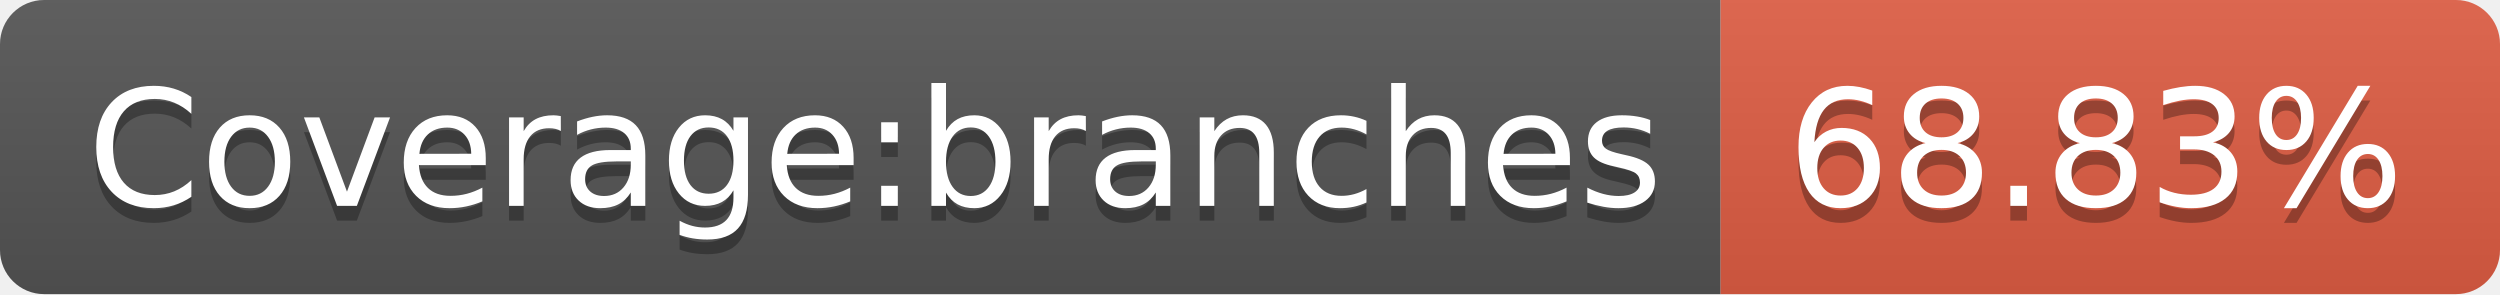
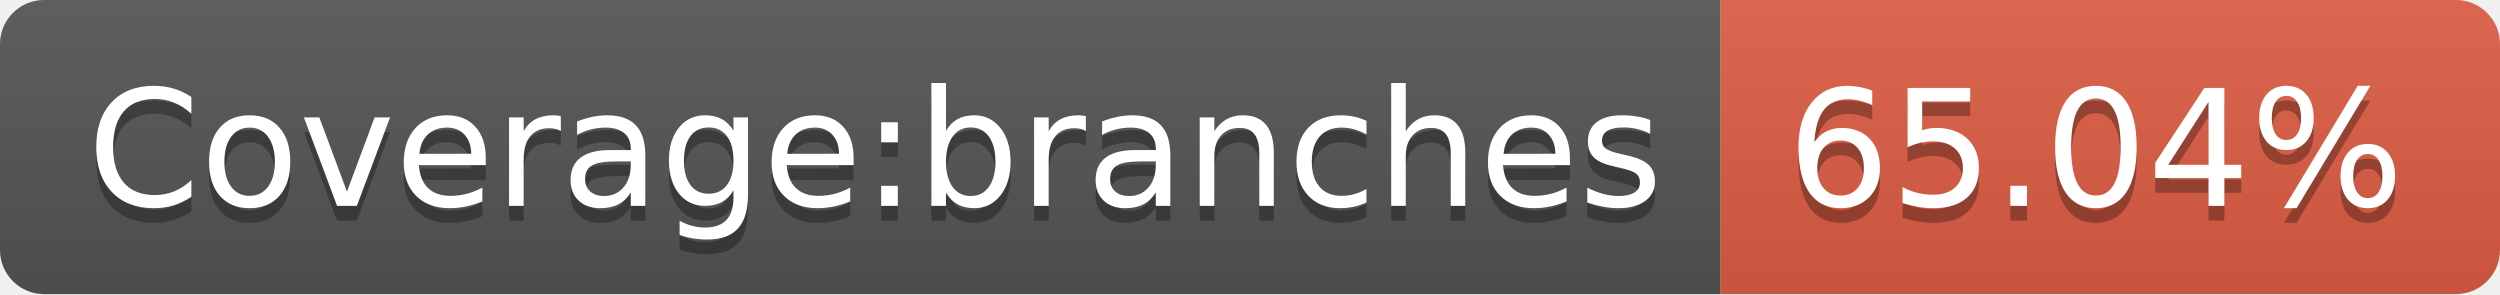
- <svg xmlns="http://www.w3.org/2000/svg" width="170" height="20" role="img" aria-label="Coverage:branches: 68.83%">
+ <svg xmlns="http://www.w3.org/2000/svg" width="170" height="20" role="img" aria-label="Coverage:branches: 65.04%">
  <linearGradient id="s" x2="0" y2="100%">
    <stop offset="0" stop-color="#bbb" stop-opacity=".1" />
    <stop offset="1" stop-opacity=".1" />
  </linearGradient>
  <clipPath id="r">
    <rect width="170" height="20" rx="3" fill="#fff" />
  </clipPath>
  <g clip-path="url(#r)">
    <rect width="117" height="20" fill="#555" />
    <rect x="117" width="53" height="20" fill="#e05d44" />
    <rect width="170" height="20" fill="url(#s)" />
  </g>
  <g fill="#fff" text-anchor="middle" font-family="Verdana,Geneva,DejaVu Sans,sans-serif" text-rendering="geometricPrecision" font-size="110">
    <text aria-hidden="true" x="595" y="150" fill="#010101" fill-opacity=".3" transform="scale(.1)" textLength="1070">Coverage:branches</text>
    <text x="595" y="140" transform="scale(.1)" fill="#fff" textLength="1070">Coverage:branches</text>
-     <text aria-hidden="true" x="1425" y="150" fill="#010101" fill-opacity=".3" transform="scale(.1)" textLength="430">68.83%</text>
-     <text x="1425" y="140" transform="scale(.1)" fill="#fff" textLength="430">68.83%</text>
+     <text aria-hidden="true" x="1425" y="150" fill="#010101" fill-opacity=".3" transform="scale(.1)" textLength="430">65.04%</text>
+     <text x="1425" y="140" transform="scale(.1)" fill="#fff" textLength="430">65.04%</text>
  </g>
</svg>
